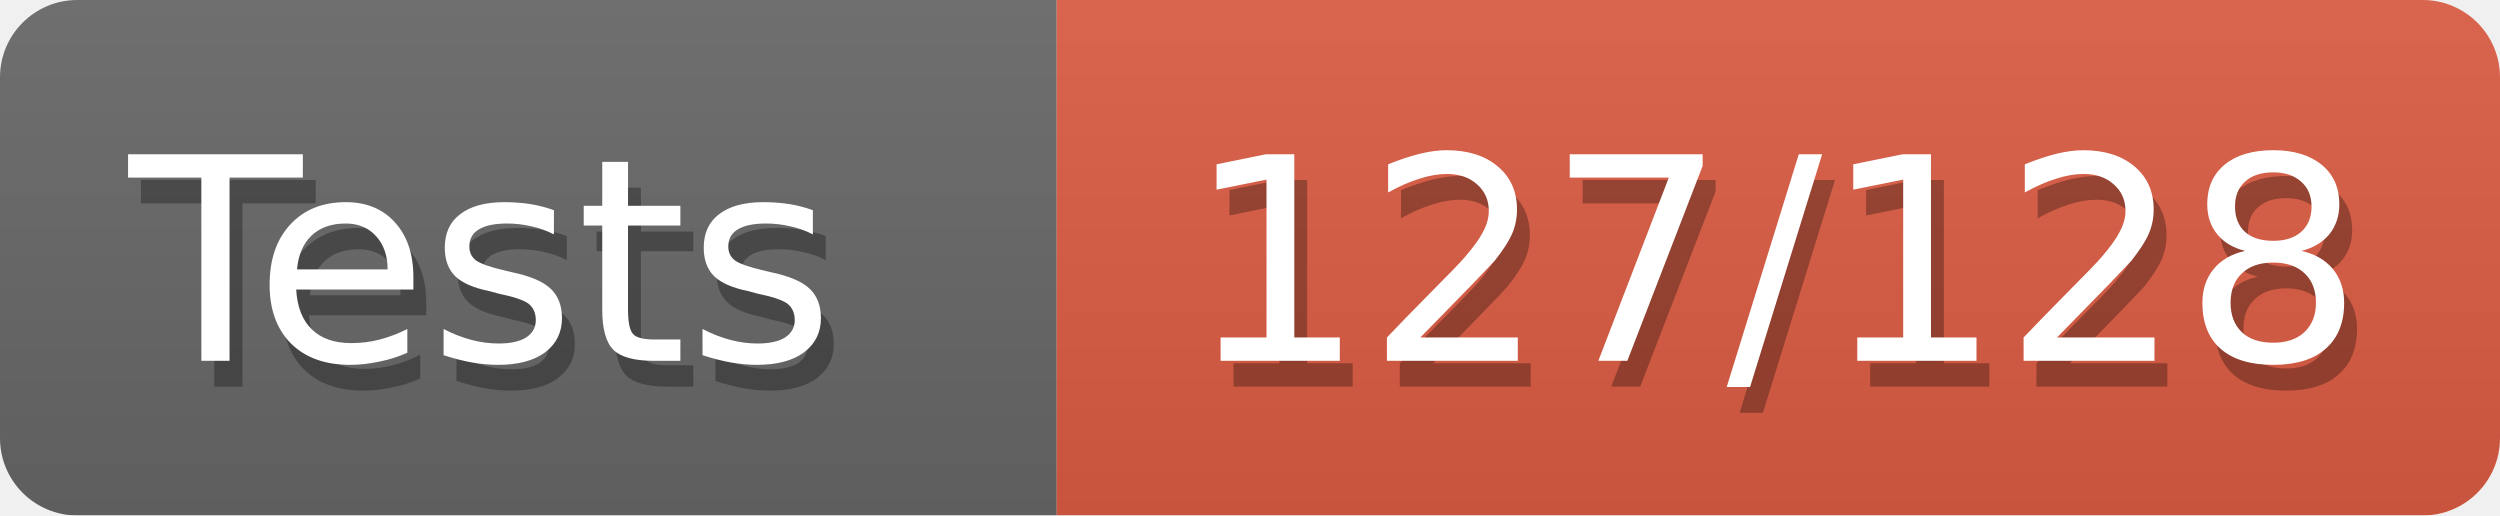
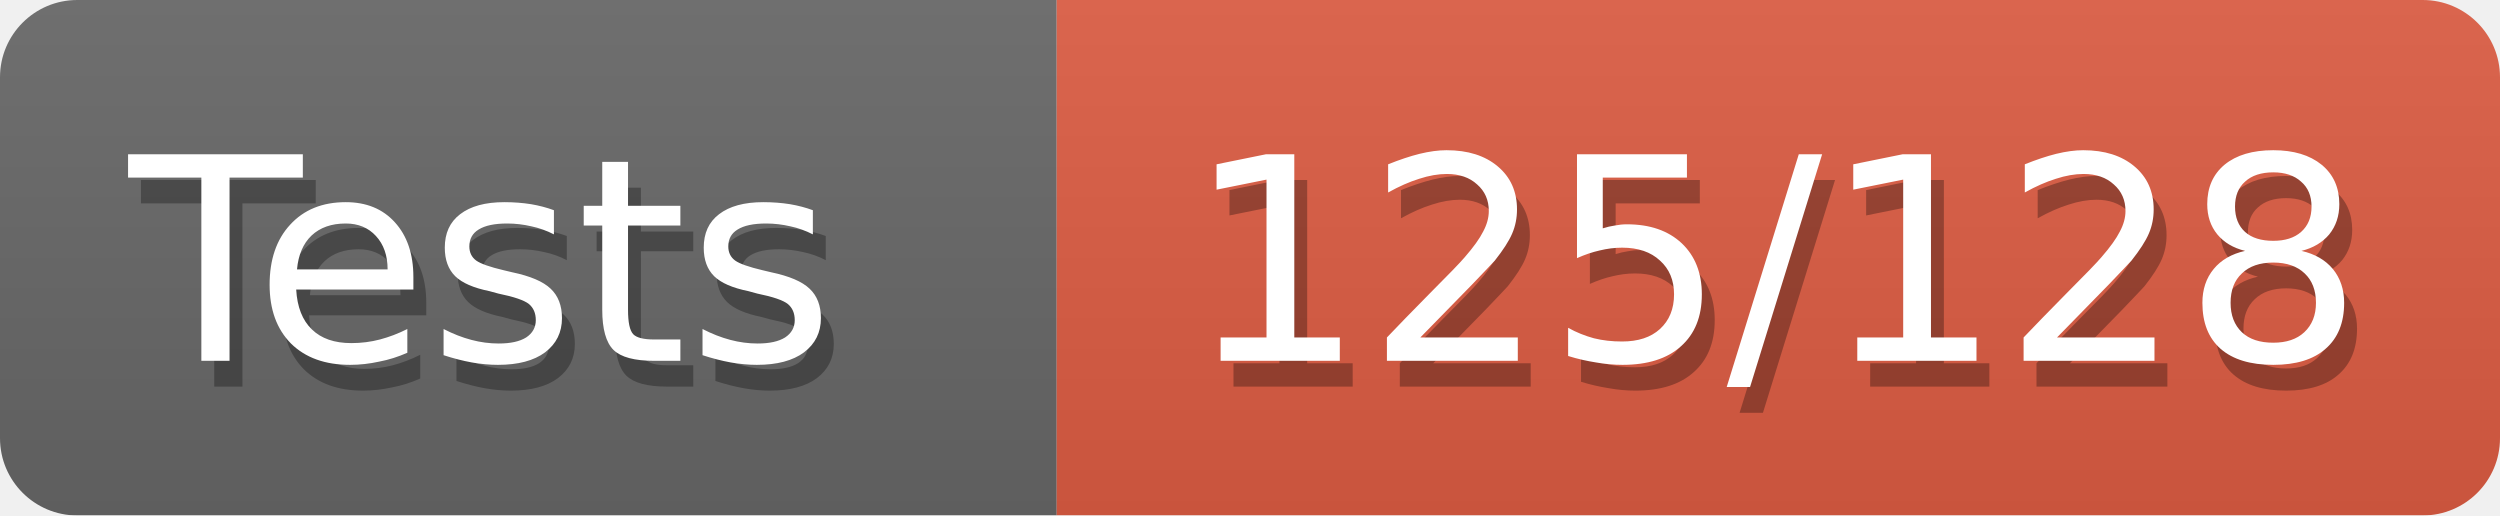
<svg xmlns="http://www.w3.org/2000/svg" width="97" height="20">
  <defs>
    <style>text{font-size:11px;font-family:Verdana,DejaVu Sans,Geneva,sans-serif}text.shadow{fill:#010101;fill-opacity:.3}text.high{fill:#fff}</style>
    <linearGradient id="smooth" x2="0" y2="100%">
      <stop offset="0" stop-color="#aaa" stop-opacity=".1" />
      <stop offset="1" stop-opacity=".1" />
    </linearGradient>
    <mask id="round">
      <rect width="100%" height="100%" rx="3" fill="#fff" />
    </mask>
  </defs>
  <g id="bg" mask="url(#round)">
    <path fill="#696969" d="M0 0h41v20H0z" />
    <path fill="#e05d44" d="M41 0h56v20H41z" />
    <path fill="url(#smooth)" d="M0 0h97v20H0z" />
  </g>
  <g id="fg">
    <text class="shadow" x="5.5" y="15">Tests</text>
    <text class="high" x="5" y="14">Tests</text>
-     <text class="shadow" x="46.5" y="15">127/128</text>
-     <text class="high" x="46" y="14">127/128</text>
+     <text class="shadow" x="46.5" y="15">125/128</text>
+     <text class="high" x="46" y="14">125/128</text>
  </g>
</svg>
